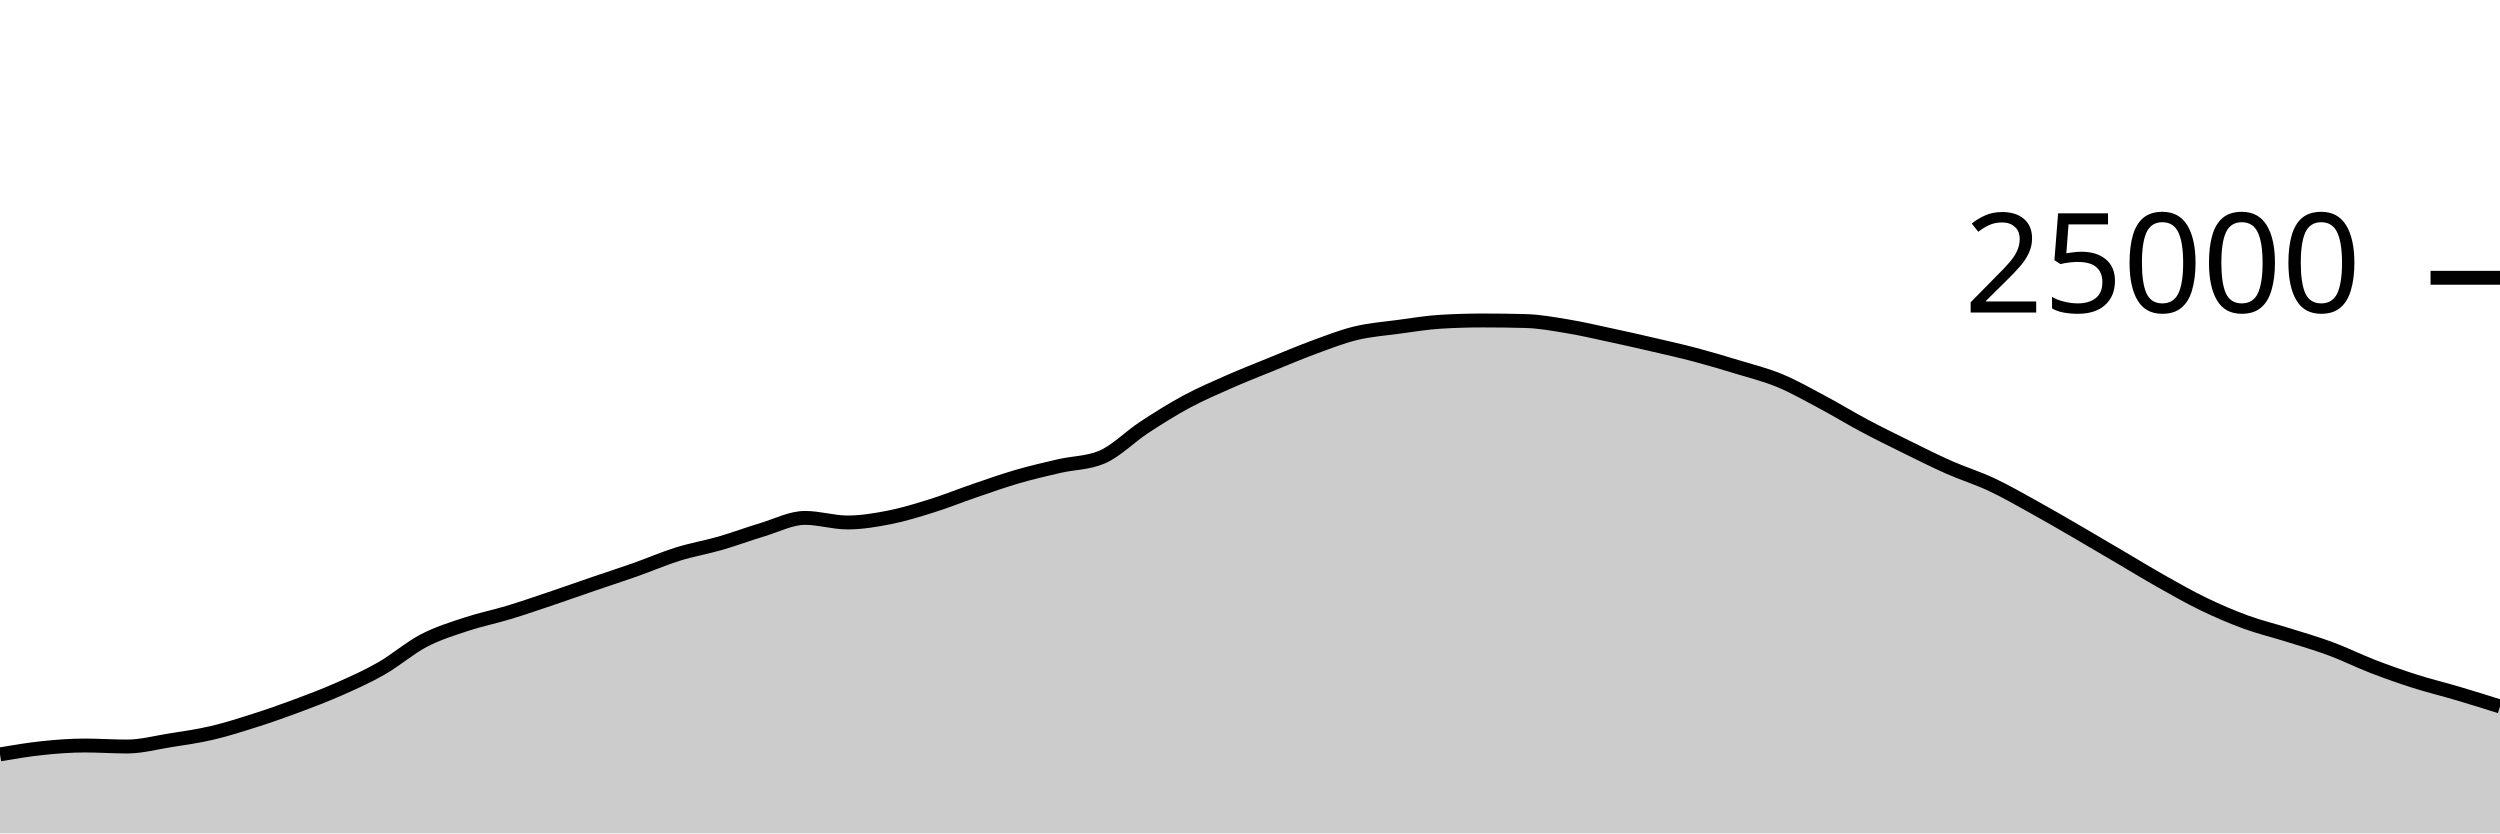
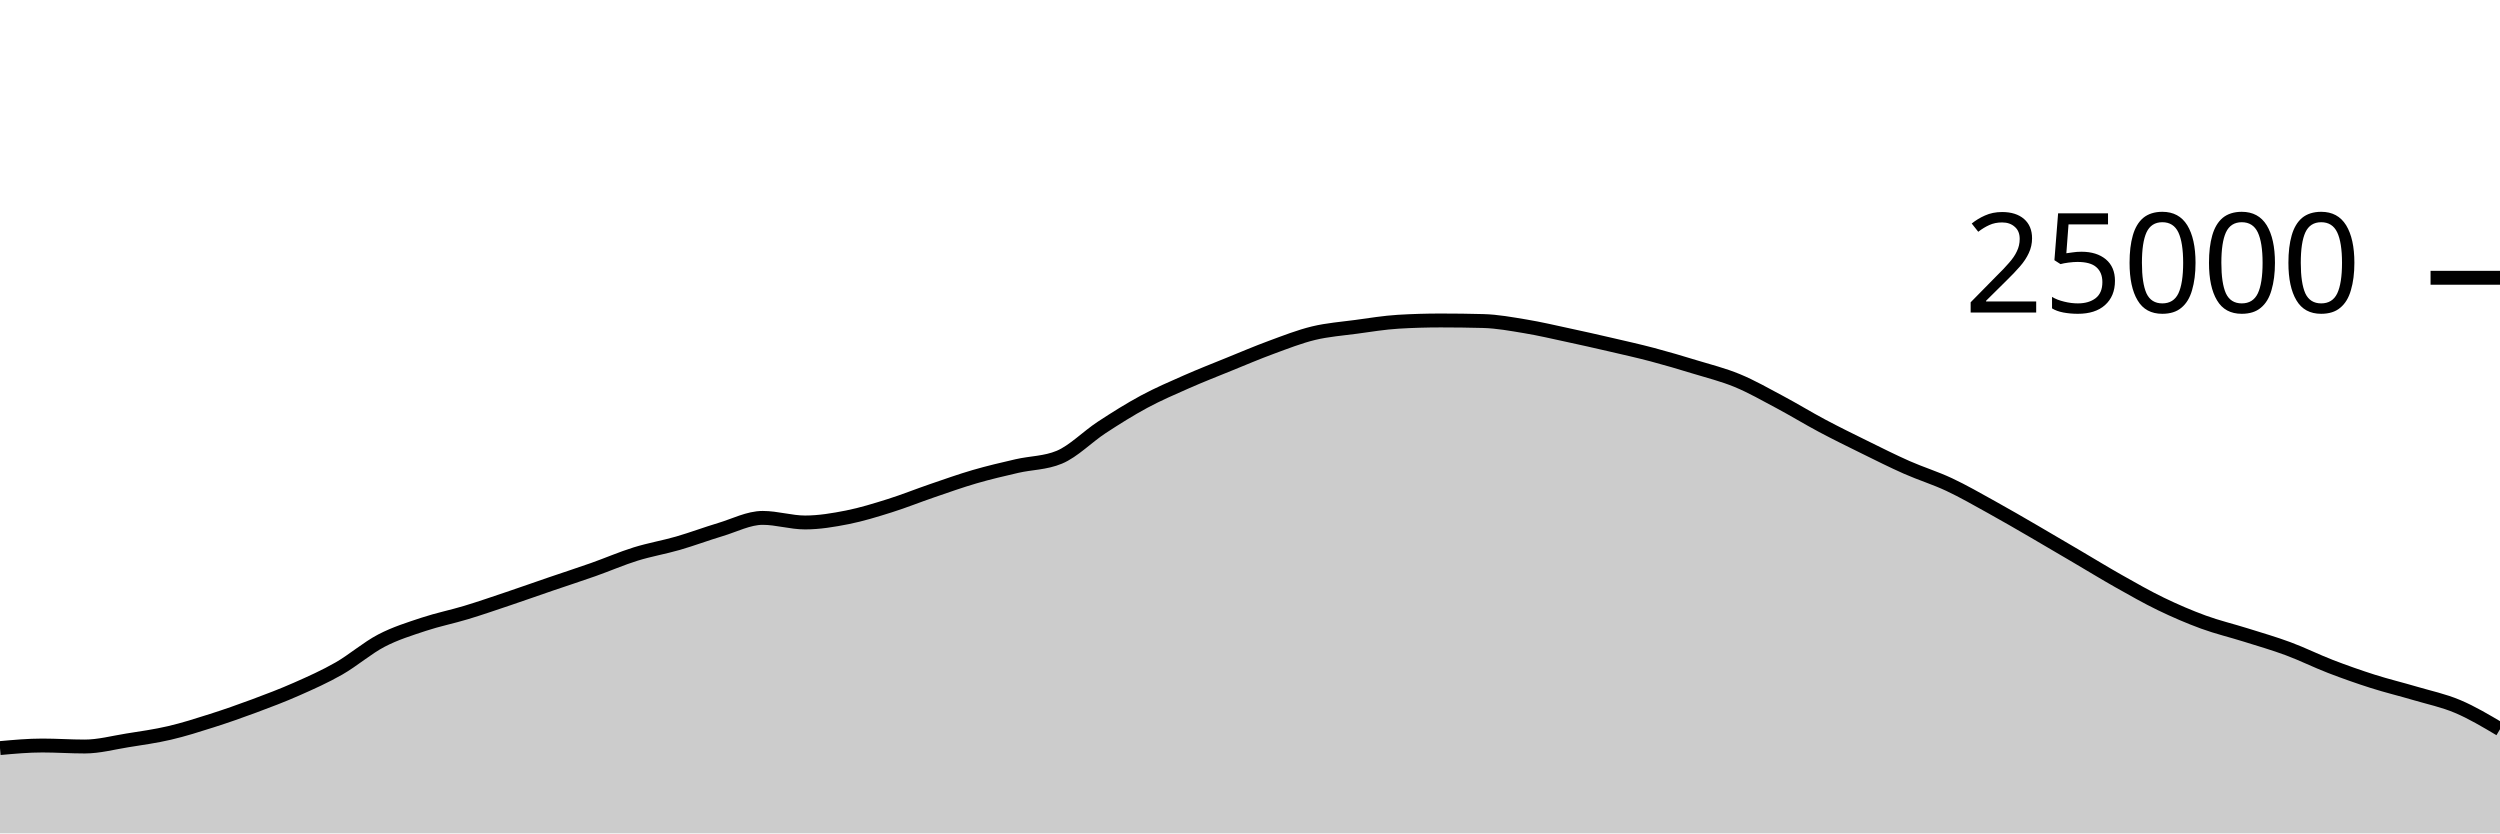
<svg xmlns="http://www.w3.org/2000/svg" viewBox="0 0 180 60">
  <g transform="translate(0,20)">
-     <path class="area" fill="rgba(0, 0, 0, 0.2)" d="M0,34.314C1.017,34.141,2.034,33.969,3.051,33.862C4.068,33.756,5.085,33.677,6.102,33.677C7.119,33.677,8.136,33.749,9.153,33.749C10.169,33.749,11.186,33.473,12.203,33.31C13.22,33.147,14.237,33.009,15.254,32.771C16.271,32.534,17.288,32.21,18.305,31.886C19.322,31.562,20.339,31.206,21.356,30.827C22.373,30.449,23.39,30.064,24.407,29.614C25.424,29.165,26.441,28.711,27.458,28.13C28.475,27.548,29.492,26.657,30.508,26.126C31.525,25.596,32.542,25.285,33.559,24.947C34.576,24.61,35.593,24.409,36.61,24.101C37.627,23.793,38.644,23.442,39.661,23.099C40.678,22.757,41.695,22.394,42.712,22.046C43.729,21.698,44.746,21.37,45.763,21.011C46.78,20.652,47.797,20.208,48.814,19.891C49.831,19.575,50.847,19.406,51.864,19.112C52.881,18.818,53.898,18.434,54.915,18.13C55.932,17.826,56.949,17.288,57.966,17.288C58.983,17.288,60,17.618,61.017,17.618C62.034,17.618,63.051,17.446,64.068,17.245C65.085,17.043,66.102,16.727,67.119,16.408C68.136,16.089,69.153,15.677,70.169,15.33C71.186,14.982,72.203,14.619,73.22,14.323C74.237,14.027,75.254,13.789,76.271,13.555C77.288,13.321,78.305,13.343,79.322,12.92C80.339,12.497,81.356,11.442,82.373,10.776C83.39,10.11,84.407,9.471,85.424,8.923C86.441,8.376,87.458,7.94,88.475,7.491C89.492,7.043,90.508,6.645,91.525,6.232C92.542,5.819,93.559,5.385,94.576,5.011C95.593,4.637,96.61,4.235,97.627,3.989C98.644,3.743,99.661,3.672,100.678,3.534C101.695,3.397,102.712,3.226,103.729,3.165C104.746,3.104,105.763,3.074,106.78,3.074C107.797,3.074,108.814,3.087,109.831,3.114C110.847,3.14,111.864,3.329,112.881,3.498C113.898,3.666,114.915,3.906,115.932,4.125C116.949,4.343,117.966,4.572,118.983,4.808C120,5.044,121.017,5.27,122.034,5.539C123.051,5.808,124.068,6.11,125.085,6.421C126.102,6.731,127.119,6.981,128.136,7.402C129.153,7.822,130.169,8.403,131.186,8.944C132.203,9.485,133.22,10.109,134.237,10.65C135.254,11.191,136.271,11.69,137.288,12.19C138.305,12.691,139.322,13.203,140.339,13.653C141.356,14.102,142.373,14.411,143.39,14.888C144.407,15.365,145.424,15.952,146.441,16.514C147.458,17.075,148.475,17.67,149.492,18.259C150.508,18.848,151.525,19.451,152.542,20.048C153.559,20.645,154.576,21.268,155.593,21.842C156.61,22.415,157.627,22.997,158.644,23.488C159.661,23.979,160.678,24.418,161.695,24.79C162.712,25.162,163.729,25.4,164.746,25.72C165.763,26.04,166.78,26.331,167.797,26.709C168.814,27.086,169.831,27.594,170.847,27.986C171.864,28.377,172.881,28.736,173.898,29.059C174.915,29.383,175.932,29.625,176.949,29.926C177.966,30.227,178.983,30.547,180,30.866L180,40C178.983,40,177.966,40,176.949,40C175.932,40,174.915,40,173.898,40C172.881,40,171.864,40,170.847,40C169.831,40,168.814,40,167.797,40C166.78,40,165.763,40,164.746,40C163.729,40,162.712,40,161.695,40C160.678,40,159.661,40,158.644,40C157.627,40,156.61,40,155.593,40C154.576,40,153.559,40,152.542,40C151.525,40,150.508,40,149.492,40C148.475,40,147.458,40,146.441,40C145.424,40,144.407,40,143.39,40C142.373,40,141.356,40,140.339,40C139.322,40,138.305,40,137.288,40C136.271,40,135.254,40,134.237,40C133.22,40,132.203,40,131.186,40C130.169,40,129.153,40,128.136,40C127.119,40,126.102,40,125.085,40C124.068,40,123.051,40,122.034,40C121.017,40,120,40,118.983,40C117.966,40,116.949,40,115.932,40C114.915,40,113.898,40,112.881,40C111.864,40,110.847,40,109.831,40C108.814,40,107.797,40,106.78,40C105.763,40,104.746,40,103.729,40C102.712,40,101.695,40,100.678,40C99.661,40,98.644,40,97.627,40C96.61,40,95.593,40,94.576,40C93.559,40,92.542,40,91.525,40C90.508,40,89.492,40,88.475,40C87.458,40,86.441,40,85.424,40C84.407,40,83.39,40,82.373,40C81.356,40,80.339,40,79.322,40C78.305,40,77.288,40,76.271,40C75.254,40,74.237,40,73.22,40C72.203,40,71.186,40,70.169,40C69.153,40,68.136,40,67.119,40C66.102,40,65.085,40,64.068,40C63.051,40,62.034,40,61.017,40C60,40,58.983,40,57.966,40C56.949,40,55.932,40,54.915,40C53.898,40,52.881,40,51.864,40C50.847,40,49.831,40,48.814,40C47.797,40,46.78,40,45.763,40C44.746,40,43.729,40,42.712,40C41.695,40,40.678,40,39.661,40C38.644,40,37.627,40,36.61,40C35.593,40,34.576,40,33.559,40C32.542,40,31.525,40,30.508,40C29.492,40,28.475,40,27.458,40C26.441,40,25.424,40,24.407,40C23.39,40,22.373,40,21.356,40C20.339,40,19.322,40,18.305,40C17.288,40,16.271,40,15.254,40C14.237,40,13.22,40,12.203,40C11.186,40,10.169,40,9.153,40C8.136,40,7.119,40,6.102,40C5.085,40,4.068,40,3.051,40C2.034,40,1.017,40,0,40Z" />
-     <path class="line" stroke="black" fill="none" d="M0,34.314C1.017,34.141,2.034,33.969,3.051,33.862C4.068,33.756,5.085,33.677,6.102,33.677C7.119,33.677,8.136,33.749,9.153,33.749C10.169,33.749,11.186,33.473,12.203,33.31C13.22,33.147,14.237,33.009,15.254,32.771C16.271,32.534,17.288,32.21,18.305,31.886C19.322,31.562,20.339,31.206,21.356,30.827C22.373,30.449,23.39,30.064,24.407,29.614C25.424,29.165,26.441,28.711,27.458,28.13C28.475,27.548,29.492,26.657,30.508,26.126C31.525,25.596,32.542,25.285,33.559,24.947C34.576,24.61,35.593,24.409,36.61,24.101C37.627,23.793,38.644,23.442,39.661,23.099C40.678,22.757,41.695,22.394,42.712,22.046C43.729,21.698,44.746,21.37,45.763,21.011C46.78,20.652,47.797,20.208,48.814,19.891C49.831,19.575,50.847,19.406,51.864,19.112C52.881,18.818,53.898,18.434,54.915,18.13C55.932,17.826,56.949,17.288,57.966,17.288C58.983,17.288,60,17.618,61.017,17.618C62.034,17.618,63.051,17.446,64.068,17.245C65.085,17.043,66.102,16.727,67.119,16.408C68.136,16.089,69.153,15.677,70.169,15.33C71.186,14.982,72.203,14.619,73.22,14.323C74.237,14.027,75.254,13.789,76.271,13.555C77.288,13.321,78.305,13.343,79.322,12.92C80.339,12.497,81.356,11.442,82.373,10.776C83.39,10.11,84.407,9.471,85.424,8.923C86.441,8.376,87.458,7.94,88.475,7.491C89.492,7.043,90.508,6.645,91.525,6.232C92.542,5.819,93.559,5.385,94.576,5.011C95.593,4.637,96.61,4.235,97.627,3.989C98.644,3.743,99.661,3.672,100.678,3.534C101.695,3.397,102.712,3.226,103.729,3.165C104.746,3.104,105.763,3.074,106.78,3.074C107.797,3.074,108.814,3.087,109.831,3.114C110.847,3.14,111.864,3.329,112.881,3.498C113.898,3.666,114.915,3.906,115.932,4.125C116.949,4.343,117.966,4.572,118.983,4.808C120,5.044,121.017,5.27,122.034,5.539C123.051,5.808,124.068,6.11,125.085,6.421C126.102,6.731,127.119,6.981,128.136,7.402C129.153,7.822,130.169,8.403,131.186,8.944C132.203,9.485,133.22,10.109,134.237,10.65C135.254,11.191,136.271,11.69,137.288,12.19C138.305,12.691,139.322,13.203,140.339,13.653C141.356,14.102,142.373,14.411,143.39,14.888C144.407,15.365,145.424,15.952,146.441,16.514C147.458,17.075,148.475,17.67,149.492,18.259C150.508,18.848,151.525,19.451,152.542,20.048C153.559,20.645,154.576,21.268,155.593,21.842C156.61,22.415,157.627,22.997,158.644,23.488C159.661,23.979,160.678,24.418,161.695,24.79C162.712,25.162,163.729,25.4,164.746,25.72C165.763,26.04,166.78,26.331,167.797,26.709C168.814,27.086,169.831,27.594,170.847,27.986C171.864,28.377,172.881,28.736,173.898,29.059C174.915,29.383,175.932,29.625,176.949,29.926C177.966,30.227,178.983,30.547,180,30.866" />
+     <path class="area" fill="rgba(0, 0, 0, 0.2)" d="M0,33.862C1.017,33.77,2.034,33.677,3.051,33.677C4.068,33.677,5.085,33.749,6.102,33.749C7.119,33.749,8.136,33.473,9.153,33.31C10.169,33.147,11.186,33.009,12.203,32.771C13.22,32.534,14.237,32.21,15.254,31.886C16.271,31.562,17.288,31.206,18.305,30.827C19.322,30.449,20.339,30.064,21.356,29.614C22.373,29.165,23.39,28.711,24.407,28.13C25.424,27.548,26.441,26.657,27.458,26.126C28.475,25.596,29.492,25.285,30.508,24.947C31.525,24.61,32.542,24.409,33.559,24.101C34.576,23.793,35.593,23.442,36.61,23.099C37.627,22.757,38.644,22.394,39.661,22.046C40.678,21.698,41.695,21.37,42.712,21.011C43.729,20.652,44.746,20.208,45.763,19.891C46.78,19.575,47.797,19.406,48.814,19.112C49.831,18.818,50.847,18.434,51.864,18.13C52.881,17.826,53.898,17.288,54.915,17.288C55.932,17.288,56.949,17.618,57.966,17.618C58.983,17.618,60,17.446,61.017,17.245C62.034,17.043,63.051,16.727,64.068,16.408C65.085,16.089,66.102,15.677,67.119,15.33C68.136,14.982,69.153,14.619,70.169,14.323C71.186,14.027,72.203,13.789,73.22,13.555C74.237,13.321,75.254,13.343,76.271,12.92C77.288,12.497,78.305,11.442,79.322,10.776C80.339,10.11,81.356,9.471,82.373,8.923C83.39,8.376,84.407,7.94,85.424,7.491C86.441,7.043,87.458,6.645,88.475,6.232C89.492,5.819,90.508,5.385,91.525,5.011C92.542,4.637,93.559,4.235,94.576,3.989C95.593,3.743,96.61,3.672,97.627,3.534C98.644,3.397,99.661,3.226,100.678,3.165C101.695,3.104,102.712,3.074,103.729,3.074C104.746,3.074,105.763,3.087,106.78,3.114C107.797,3.14,108.814,3.329,109.831,3.498C110.847,3.666,111.864,3.906,112.881,4.125C113.898,4.343,114.915,4.572,115.932,4.808C116.949,5.044,117.966,5.27,118.983,5.539C120,5.808,121.017,6.11,122.034,6.421C123.051,6.731,124.068,6.981,125.085,7.402C126.102,7.822,127.119,8.403,128.136,8.944C129.153,9.485,130.169,10.109,131.186,10.65C132.203,11.191,133.22,11.69,134.237,12.19C135.254,12.691,136.271,13.203,137.288,13.653C138.305,14.102,139.322,14.411,140.339,14.888C141.356,15.365,142.373,15.952,143.39,16.514C144.407,17.075,145.424,17.67,146.441,18.259C147.458,18.848,148.475,19.451,149.492,20.048C150.508,20.645,151.525,21.268,152.542,21.842C153.559,22.415,154.576,22.997,155.593,23.488C156.61,23.979,157.627,24.418,158.644,24.79C159.661,25.162,160.678,25.4,161.695,25.72C162.712,26.04,163.729,26.331,164.746,26.709C165.763,27.086,166.78,27.594,167.797,27.986C168.814,28.377,169.831,28.736,170.847,29.059C171.864,29.383,172.881,29.625,173.898,29.926C174.915,30.227,175.932,30.436,176.949,30.866C177.966,31.295,178.983,31.9,180,32.504L180,40C178.983,40,177.966,40,176.949,40C175.932,40,174.915,40,173.898,40C172.881,40,171.864,40,170.847,40C169.831,40,168.814,40,167.797,40C166.78,40,165.763,40,164.746,40C163.729,40,162.712,40,161.695,40C160.678,40,159.661,40,158.644,40C157.627,40,156.61,40,155.593,40C154.576,40,153.559,40,152.542,40C151.525,40,150.508,40,149.492,40C148.475,40,147.458,40,146.441,40C145.424,40,144.407,40,143.39,40C142.373,40,141.356,40,140.339,40C139.322,40,138.305,40,137.288,40C136.271,40,135.254,40,134.237,40C133.22,40,132.203,40,131.186,40C130.169,40,129.153,40,128.136,40C127.119,40,126.102,40,125.085,40C124.068,40,123.051,40,122.034,40C121.017,40,120,40,118.983,40C117.966,40,116.949,40,115.932,40C114.915,40,113.898,40,112.881,40C111.864,40,110.847,40,109.831,40C108.814,40,107.797,40,106.78,40C105.763,40,104.746,40,103.729,40C102.712,40,101.695,40,100.678,40C99.661,40,98.644,40,97.627,40C96.61,40,95.593,40,94.576,40C93.559,40,92.542,40,91.525,40C90.508,40,89.492,40,88.475,40C87.458,40,86.441,40,85.424,40C84.407,40,83.39,40,82.373,40C81.356,40,80.339,40,79.322,40C78.305,40,77.288,40,76.271,40C75.254,40,74.237,40,73.22,40C72.203,40,71.186,40,70.169,40C69.153,40,68.136,40,67.119,40C66.102,40,65.085,40,64.068,40C63.051,40,62.034,40,61.017,40C60,40,58.983,40,57.966,40C56.949,40,55.932,40,54.915,40C53.898,40,52.881,40,51.864,40C50.847,40,49.831,40,48.814,40C47.797,40,46.78,40,45.763,40C44.746,40,43.729,40,42.712,40C41.695,40,40.678,40,39.661,40C38.644,40,37.627,40,36.61,40C35.593,40,34.576,40,33.559,40C32.542,40,31.525,40,30.508,40C29.492,40,28.475,40,27.458,40C26.441,40,25.424,40,24.407,40C23.39,40,22.373,40,21.356,40C20.339,40,19.322,40,18.305,40C17.288,40,16.271,40,15.254,40C14.237,40,13.22,40,12.203,40C11.186,40,10.169,40,9.153,40C8.136,40,7.119,40,6.102,40C5.085,40,4.068,40,3.051,40C2.034,40,1.017,40,0,40Z" />
+     <path class="line" stroke="black" fill="none" d="M0,33.862C1.017,33.77,2.034,33.677,3.051,33.677C4.068,33.677,5.085,33.749,6.102,33.749C7.119,33.749,8.136,33.473,9.153,33.31C10.169,33.147,11.186,33.009,12.203,32.771C13.22,32.534,14.237,32.21,15.254,31.886C16.271,31.562,17.288,31.206,18.305,30.827C19.322,30.449,20.339,30.064,21.356,29.614C22.373,29.165,23.39,28.711,24.407,28.13C25.424,27.548,26.441,26.657,27.458,26.126C28.475,25.596,29.492,25.285,30.508,24.947C31.525,24.61,32.542,24.409,33.559,24.101C34.576,23.793,35.593,23.442,36.61,23.099C37.627,22.757,38.644,22.394,39.661,22.046C40.678,21.698,41.695,21.37,42.712,21.011C43.729,20.652,44.746,20.208,45.763,19.891C46.78,19.575,47.797,19.406,48.814,19.112C49.831,18.818,50.847,18.434,51.864,18.13C52.881,17.826,53.898,17.288,54.915,17.288C55.932,17.288,56.949,17.618,57.966,17.618C58.983,17.618,60,17.446,61.017,17.245C62.034,17.043,63.051,16.727,64.068,16.408C65.085,16.089,66.102,15.677,67.119,15.33C68.136,14.982,69.153,14.619,70.169,14.323C71.186,14.027,72.203,13.789,73.22,13.555C74.237,13.321,75.254,13.343,76.271,12.92C77.288,12.497,78.305,11.442,79.322,10.776C80.339,10.11,81.356,9.471,82.373,8.923C83.39,8.376,84.407,7.94,85.424,7.491C86.441,7.043,87.458,6.645,88.475,6.232C89.492,5.819,90.508,5.385,91.525,5.011C92.542,4.637,93.559,4.235,94.576,3.989C95.593,3.743,96.61,3.672,97.627,3.534C98.644,3.397,99.661,3.226,100.678,3.165C101.695,3.104,102.712,3.074,103.729,3.074C104.746,3.074,105.763,3.087,106.78,3.114C107.797,3.14,108.814,3.329,109.831,3.498C110.847,3.666,111.864,3.906,112.881,4.125C113.898,4.343,114.915,4.572,115.932,4.808C116.949,5.044,117.966,5.27,118.983,5.539C120,5.808,121.017,6.11,122.034,6.421C123.051,6.731,124.068,6.981,125.085,7.402C126.102,7.822,127.119,8.403,128.136,8.944C129.153,9.485,130.169,10.109,131.186,10.65C132.203,11.191,133.22,11.69,134.237,12.19C135.254,12.691,136.271,13.203,137.288,13.653C138.305,14.102,139.322,14.411,140.339,14.888C141.356,15.365,142.373,15.952,143.39,16.514C144.407,17.075,145.424,17.67,146.441,18.259C147.458,18.848,148.475,19.451,149.492,20.048C150.508,20.645,151.525,21.268,152.542,21.842C153.559,22.415,154.576,22.997,155.593,23.488C156.61,23.979,157.627,24.418,158.644,24.79C159.661,25.162,160.678,25.4,161.695,25.72C162.712,26.04,163.729,26.331,164.746,26.709C165.763,27.086,166.78,27.594,167.797,27.986C168.814,28.377,169.831,28.736,170.847,29.059C171.864,29.383,172.881,29.625,173.898,29.926C174.915,30.227,175.932,30.436,176.949,30.866C177.966,31.295,178.983,31.9,180,32.504" />
    <path class="axis-ceiling" stroke-width="1" stroke="black" fill="none" d="M175,0L180,0" />
    <text class="axis-ceiling-label" font-family="sans-serif" text-anchor="end" font-size="10px" x="170" y="2.5">25000</text>
  </g>
</svg>
